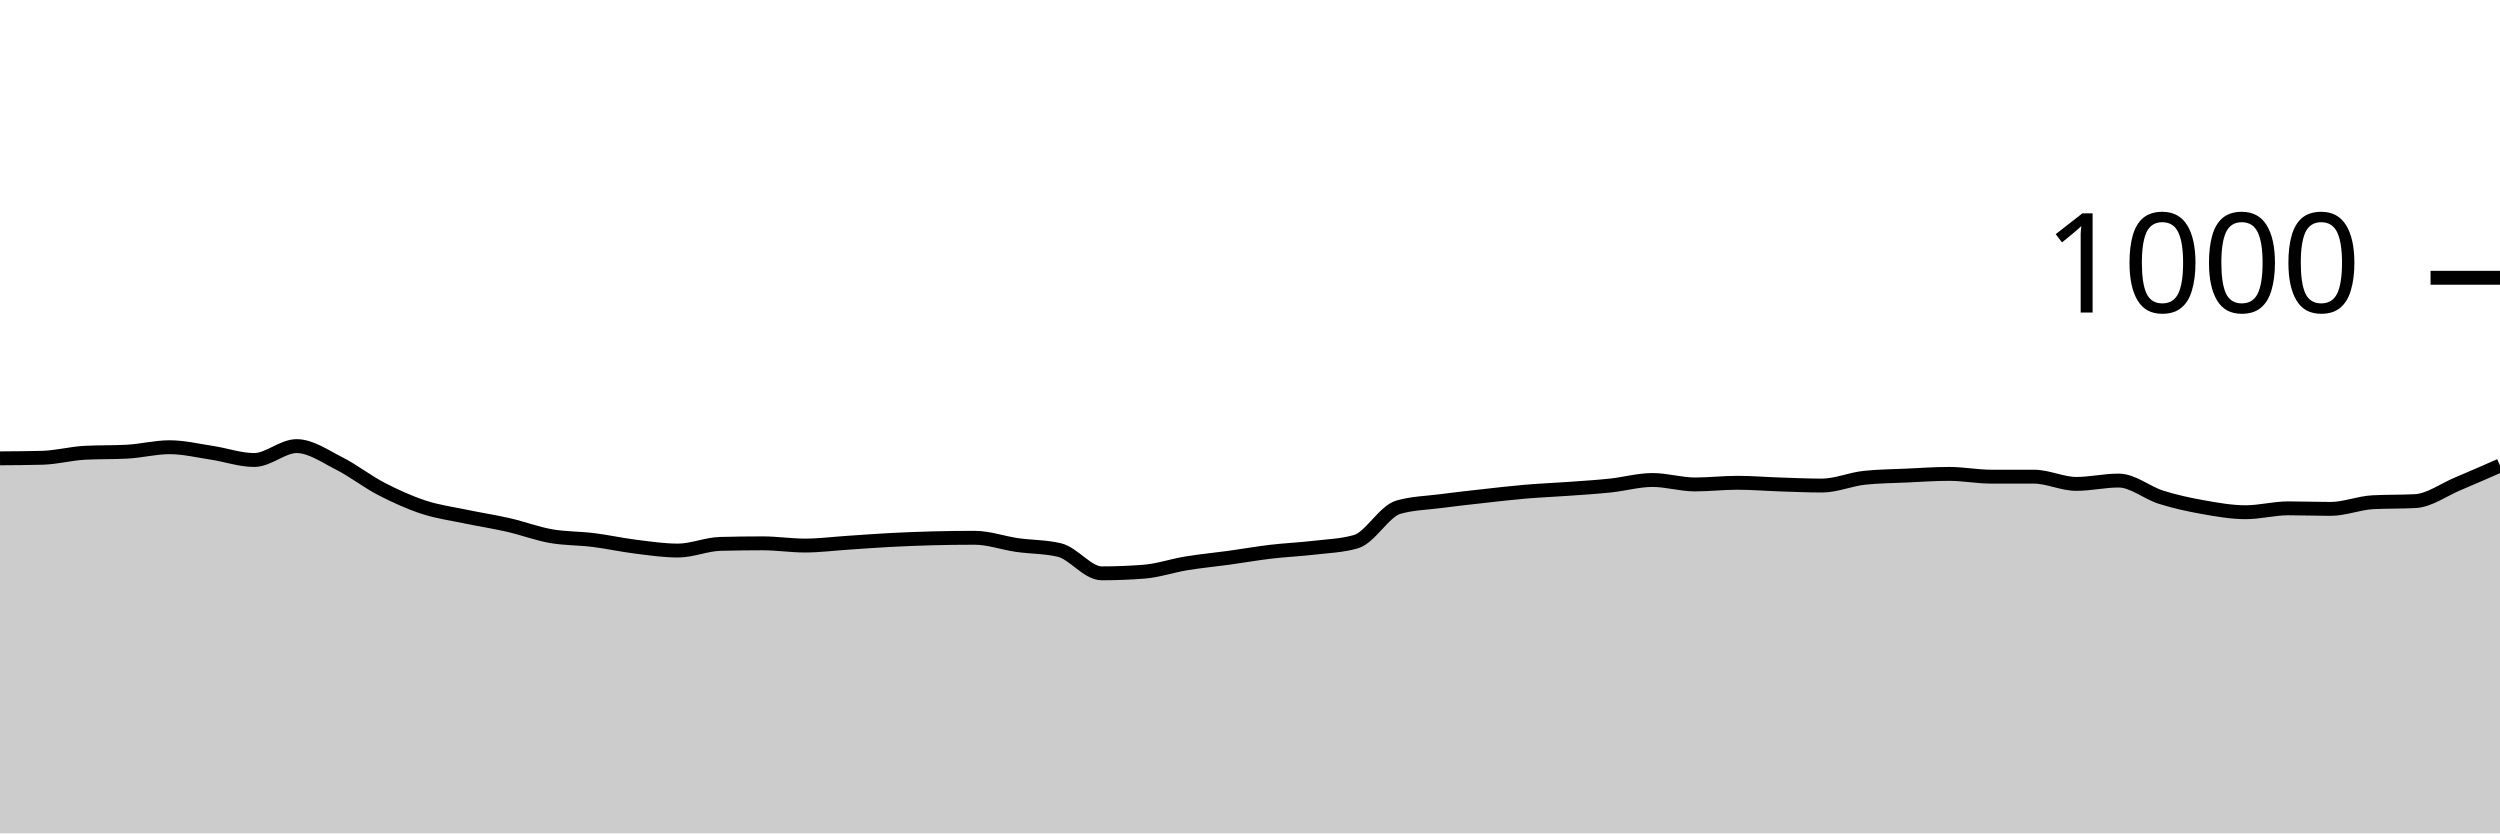
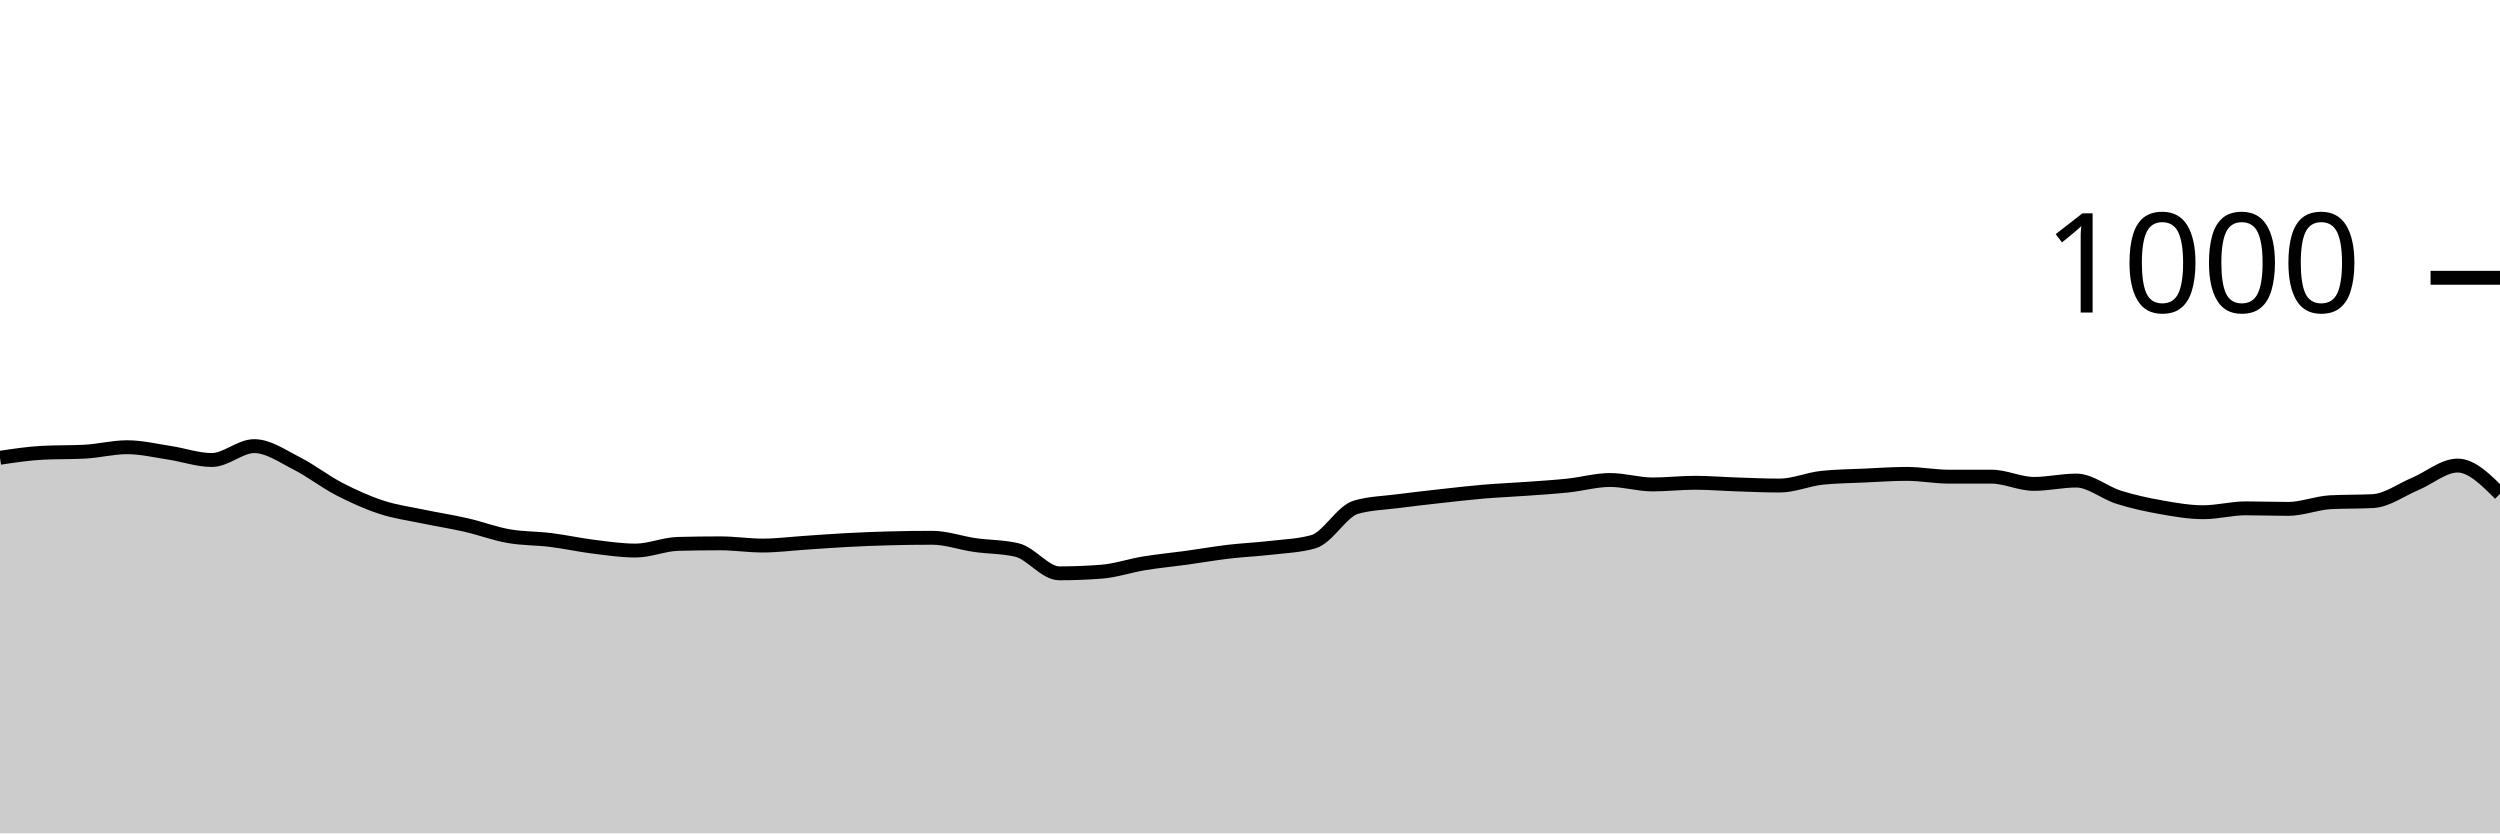
<svg xmlns="http://www.w3.org/2000/svg" viewBox="0 0 180 60">
  <g transform="translate(0,20)">
-     <path class="area" fill="rgba(0, 0, 0, 0.2)" d="M0,13C1.017,12.993,2.034,12.987,3.051,12.96C4.068,12.933,5.085,12.653,6.102,12.6C7.119,12.547,8.136,12.573,9.153,12.52C10.169,12.467,11.186,12.2,12.203,12.2C13.22,12.2,14.237,12.447,15.254,12.6C16.271,12.753,17.288,13.12,18.305,13.12C19.322,13.12,20.339,12.12,21.356,12.12C22.373,12.12,23.39,12.847,24.407,13.36C25.424,13.873,26.441,14.673,27.458,15.2C28.475,15.727,29.492,16.187,30.508,16.52C31.525,16.853,32.542,16.987,33.559,17.2C34.576,17.413,35.593,17.567,36.61,17.8C37.627,18.033,38.644,18.42,39.661,18.6C40.678,18.78,41.695,18.753,42.712,18.88C43.729,19.007,44.746,19.233,45.763,19.36C46.78,19.487,47.797,19.64,48.814,19.64C49.831,19.64,50.847,19.187,51.864,19.16C52.881,19.133,53.898,19.12,54.915,19.12C55.932,19.12,56.949,19.28,57.966,19.28C58.983,19.28,60,19.147,61.017,19.08C62.034,19.013,63.051,18.933,64.068,18.88C65.085,18.827,66.102,18.787,67.119,18.76C68.136,18.733,69.153,18.72,70.169,18.72C71.186,18.72,72.203,19.093,73.22,19.24C74.237,19.387,75.254,19.36,76.271,19.6C77.288,19.84,78.305,21.28,79.322,21.28C80.339,21.28,81.356,21.24,82.373,21.16C83.39,21.08,84.407,20.727,85.424,20.56C86.441,20.393,87.458,20.3,88.475,20.16C89.492,20.02,90.508,19.84,91.525,19.72C92.542,19.6,93.559,19.56,94.576,19.44C95.593,19.32,96.61,19.293,97.627,19C98.644,18.707,99.661,16.813,100.678,16.52C101.695,16.227,102.712,16.213,103.729,16.08C104.746,15.947,105.763,15.833,106.78,15.72C107.797,15.607,108.814,15.487,109.831,15.4C110.847,15.313,111.864,15.273,112.881,15.2C113.898,15.127,114.915,15.067,115.932,14.96C116.949,14.853,117.966,14.56,118.983,14.56C120,14.56,121.017,14.88,122.034,14.88C123.051,14.88,124.068,14.76,125.085,14.76C126.102,14.76,127.119,14.847,128.136,14.88C129.153,14.913,130.169,14.96,131.186,14.96C132.203,14.96,133.22,14.507,134.237,14.4C135.254,14.293,136.271,14.287,137.288,14.24C138.305,14.193,139.322,14.12,140.339,14.12C141.356,14.12,142.373,14.32,143.39,14.32C144.407,14.32,145.424,14.32,146.441,14.32C147.458,14.32,148.475,14.84,149.492,14.84C150.508,14.84,151.525,14.6,152.542,14.6C153.559,14.6,154.576,15.48,155.593,15.8C156.61,16.12,157.627,16.34,158.644,16.52C159.661,16.7,160.678,16.88,161.695,16.88C162.712,16.88,163.729,16.6,164.746,16.6C165.763,16.6,166.78,16.64,167.797,16.64C168.814,16.64,169.831,16.213,170.847,16.16C171.864,16.107,172.881,16.133,173.898,16.08C174.915,16.027,175.932,15.267,176.949,14.84C177.966,14.413,178.983,13.967,180,13.52L180,40C178.983,40,177.966,40,176.949,40C175.932,40,174.915,40,173.898,40C172.881,40,171.864,40,170.847,40C169.831,40,168.814,40,167.797,40C166.78,40,165.763,40,164.746,40C163.729,40,162.712,40,161.695,40C160.678,40,159.661,40,158.644,40C157.627,40,156.61,40,155.593,40C154.576,40,153.559,40,152.542,40C151.525,40,150.508,40,149.492,40C148.475,40,147.458,40,146.441,40C145.424,40,144.407,40,143.39,40C142.373,40,141.356,40,140.339,40C139.322,40,138.305,40,137.288,40C136.271,40,135.254,40,134.237,40C133.22,40,132.203,40,131.186,40C130.169,40,129.153,40,128.136,40C127.119,40,126.102,40,125.085,40C124.068,40,123.051,40,122.034,40C121.017,40,120,40,118.983,40C117.966,40,116.949,40,115.932,40C114.915,40,113.898,40,112.881,40C111.864,40,110.847,40,109.831,40C108.814,40,107.797,40,106.78,40C105.763,40,104.746,40,103.729,40C102.712,40,101.695,40,100.678,40C99.661,40,98.644,40,97.627,40C96.61,40,95.593,40,94.576,40C93.559,40,92.542,40,91.525,40C90.508,40,89.492,40,88.475,40C87.458,40,86.441,40,85.424,40C84.407,40,83.39,40,82.373,40C81.356,40,80.339,40,79.322,40C78.305,40,77.288,40,76.271,40C75.254,40,74.237,40,73.22,40C72.203,40,71.186,40,70.169,40C69.153,40,68.136,40,67.119,40C66.102,40,65.085,40,64.068,40C63.051,40,62.034,40,61.017,40C60,40,58.983,40,57.966,40C56.949,40,55.932,40,54.915,40C53.898,40,52.881,40,51.864,40C50.847,40,49.831,40,48.814,40C47.797,40,46.78,40,45.763,40C44.746,40,43.729,40,42.712,40C41.695,40,40.678,40,39.661,40C38.644,40,37.627,40,36.61,40C35.593,40,34.576,40,33.559,40C32.542,40,31.525,40,30.508,40C29.492,40,28.475,40,27.458,40C26.441,40,25.424,40,24.407,40C23.39,40,22.373,40,21.356,40C20.339,40,19.322,40,18.305,40C17.288,40,16.271,40,15.254,40C14.237,40,13.22,40,12.203,40C11.186,40,10.169,40,9.153,40C8.136,40,7.119,40,6.102,40C5.085,40,4.068,40,3.051,40C2.034,40,1.017,40,0,40Z" />
-     <path class="line" stroke="black" fill="none" d="M0,13C1.017,12.993,2.034,12.987,3.051,12.96C4.068,12.933,5.085,12.653,6.102,12.6C7.119,12.547,8.136,12.573,9.153,12.52C10.169,12.467,11.186,12.2,12.203,12.2C13.22,12.2,14.237,12.447,15.254,12.6C16.271,12.753,17.288,13.12,18.305,13.12C19.322,13.12,20.339,12.12,21.356,12.12C22.373,12.12,23.39,12.847,24.407,13.36C25.424,13.873,26.441,14.673,27.458,15.2C28.475,15.727,29.492,16.187,30.508,16.52C31.525,16.853,32.542,16.987,33.559,17.2C34.576,17.413,35.593,17.567,36.61,17.8C37.627,18.033,38.644,18.42,39.661,18.6C40.678,18.78,41.695,18.753,42.712,18.88C43.729,19.007,44.746,19.233,45.763,19.36C46.78,19.487,47.797,19.64,48.814,19.64C49.831,19.64,50.847,19.187,51.864,19.16C52.881,19.133,53.898,19.12,54.915,19.12C55.932,19.12,56.949,19.28,57.966,19.28C58.983,19.28,60,19.147,61.017,19.08C62.034,19.013,63.051,18.933,64.068,18.88C65.085,18.827,66.102,18.787,67.119,18.76C68.136,18.733,69.153,18.72,70.169,18.72C71.186,18.72,72.203,19.093,73.22,19.24C74.237,19.387,75.254,19.36,76.271,19.6C77.288,19.84,78.305,21.28,79.322,21.28C80.339,21.28,81.356,21.24,82.373,21.16C83.39,21.08,84.407,20.727,85.424,20.56C86.441,20.393,87.458,20.3,88.475,20.16C89.492,20.02,90.508,19.84,91.525,19.72C92.542,19.6,93.559,19.56,94.576,19.44C95.593,19.32,96.61,19.293,97.627,19C98.644,18.707,99.661,16.813,100.678,16.52C101.695,16.227,102.712,16.213,103.729,16.08C104.746,15.947,105.763,15.833,106.78,15.72C107.797,15.607,108.814,15.487,109.831,15.4C110.847,15.313,111.864,15.273,112.881,15.2C113.898,15.127,114.915,15.067,115.932,14.96C116.949,14.853,117.966,14.56,118.983,14.56C120,14.56,121.017,14.88,122.034,14.88C123.051,14.88,124.068,14.76,125.085,14.76C126.102,14.76,127.119,14.847,128.136,14.88C129.153,14.913,130.169,14.96,131.186,14.96C132.203,14.96,133.22,14.507,134.237,14.4C135.254,14.293,136.271,14.287,137.288,14.24C138.305,14.193,139.322,14.12,140.339,14.12C141.356,14.12,142.373,14.32,143.39,14.32C144.407,14.32,145.424,14.32,146.441,14.32C147.458,14.32,148.475,14.84,149.492,14.84C150.508,14.84,151.525,14.6,152.542,14.6C153.559,14.6,154.576,15.48,155.593,15.8C156.61,16.12,157.627,16.34,158.644,16.52C159.661,16.7,160.678,16.88,161.695,16.88C162.712,16.88,163.729,16.6,164.746,16.6C165.763,16.6,166.78,16.64,167.797,16.64C168.814,16.64,169.831,16.213,170.847,16.16C171.864,16.107,172.881,16.133,173.898,16.08C174.915,16.027,175.932,15.267,176.949,14.84C177.966,14.413,178.983,13.967,180,13.52" />
+     <path class="area" fill="rgba(0, 0, 0, 0.2)" d="M0,12.96C1.017,12.807,2.034,12.653,3.051,12.6C4.068,12.547,5.085,12.573,6.102,12.52C7.119,12.467,8.136,12.2,9.153,12.2C10.169,12.2,11.186,12.447,12.203,12.6C13.22,12.753,14.237,13.12,15.254,13.12C16.271,13.12,17.288,12.12,18.305,12.12C19.322,12.12,20.339,12.847,21.356,13.36C22.373,13.873,23.39,14.673,24.407,15.2C25.424,15.727,26.441,16.187,27.458,16.52C28.475,16.853,29.492,16.987,30.508,17.2C31.525,17.413,32.542,17.567,33.559,17.8C34.576,18.033,35.593,18.42,36.61,18.6C37.627,18.78,38.644,18.753,39.661,18.88C40.678,19.007,41.695,19.233,42.712,19.36C43.729,19.487,44.746,19.64,45.763,19.64C46.78,19.64,47.797,19.187,48.814,19.16C49.831,19.133,50.847,19.12,51.864,19.12C52.881,19.12,53.898,19.28,54.915,19.28C55.932,19.28,56.949,19.147,57.966,19.08C58.983,19.013,60,18.933,61.017,18.88C62.034,18.827,63.051,18.787,64.068,18.76C65.085,18.733,66.102,18.72,67.119,18.72C68.136,18.72,69.153,19.093,70.169,19.24C71.186,19.387,72.203,19.36,73.22,19.6C74.237,19.84,75.254,21.28,76.271,21.28C77.288,21.28,78.305,21.24,79.322,21.16C80.339,21.08,81.356,20.727,82.373,20.56C83.39,20.393,84.407,20.3,85.424,20.16C86.441,20.02,87.458,19.84,88.475,19.72C89.492,19.6,90.508,19.56,91.525,19.44C92.542,19.32,93.559,19.293,94.576,19C95.593,18.707,96.61,16.813,97.627,16.52C98.644,16.227,99.661,16.213,100.678,16.08C101.695,15.947,102.712,15.833,103.729,15.72C104.746,15.607,105.763,15.487,106.78,15.4C107.797,15.313,108.814,15.273,109.831,15.2C110.847,15.127,111.864,15.067,112.881,14.96C113.898,14.853,114.915,14.56,115.932,14.56C116.949,14.56,117.966,14.88,118.983,14.88C120,14.88,121.017,14.76,122.034,14.76C123.051,14.76,124.068,14.847,125.085,14.88C126.102,14.913,127.119,14.96,128.136,14.96C129.153,14.96,130.169,14.507,131.186,14.4C132.203,14.293,133.22,14.287,134.237,14.24C135.254,14.193,136.271,14.12,137.288,14.12C138.305,14.12,139.322,14.32,140.339,14.32C141.356,14.32,142.373,14.32,143.39,14.32C144.407,14.32,145.424,14.84,146.441,14.84C147.458,14.84,148.475,14.6,149.492,14.6C150.508,14.6,151.525,15.48,152.542,15.8C153.559,16.12,154.576,16.34,155.593,16.52C156.61,16.7,157.627,16.88,158.644,16.88C159.661,16.88,160.678,16.6,161.695,16.6C162.712,16.6,163.729,16.64,164.746,16.64C165.763,16.64,166.78,16.213,167.797,16.16C168.814,16.107,169.831,16.133,170.847,16.08C171.864,16.027,172.881,15.267,173.898,14.84C174.915,14.413,175.932,13.52,176.949,13.52C177.966,13.52,178.983,14.54,180,15.56L180,40C178.983,40,177.966,40,176.949,40C175.932,40,174.915,40,173.898,40C172.881,40,171.864,40,170.847,40C169.831,40,168.814,40,167.797,40C166.78,40,165.763,40,164.746,40C163.729,40,162.712,40,161.695,40C160.678,40,159.661,40,158.644,40C157.627,40,156.61,40,155.593,40C154.576,40,153.559,40,152.542,40C151.525,40,150.508,40,149.492,40C148.475,40,147.458,40,146.441,40C145.424,40,144.407,40,143.39,40C142.373,40,141.356,40,140.339,40C139.322,40,138.305,40,137.288,40C136.271,40,135.254,40,134.237,40C133.22,40,132.203,40,131.186,40C130.169,40,129.153,40,128.136,40C127.119,40,126.102,40,125.085,40C124.068,40,123.051,40,122.034,40C121.017,40,120,40,118.983,40C117.966,40,116.949,40,115.932,40C114.915,40,113.898,40,112.881,40C111.864,40,110.847,40,109.831,40C108.814,40,107.797,40,106.78,40C105.763,40,104.746,40,103.729,40C102.712,40,101.695,40,100.678,40C99.661,40,98.644,40,97.627,40C96.61,40,95.593,40,94.576,40C93.559,40,92.542,40,91.525,40C90.508,40,89.492,40,88.475,40C87.458,40,86.441,40,85.424,40C84.407,40,83.39,40,82.373,40C81.356,40,80.339,40,79.322,40C78.305,40,77.288,40,76.271,40C75.254,40,74.237,40,73.22,40C72.203,40,71.186,40,70.169,40C69.153,40,68.136,40,67.119,40C66.102,40,65.085,40,64.068,40C63.051,40,62.034,40,61.017,40C60,40,58.983,40,57.966,40C56.949,40,55.932,40,54.915,40C53.898,40,52.881,40,51.864,40C50.847,40,49.831,40,48.814,40C47.797,40,46.78,40,45.763,40C44.746,40,43.729,40,42.712,40C41.695,40,40.678,40,39.661,40C38.644,40,37.627,40,36.61,40C35.593,40,34.576,40,33.559,40C32.542,40,31.525,40,30.508,40C29.492,40,28.475,40,27.458,40C26.441,40,25.424,40,24.407,40C23.39,40,22.373,40,21.356,40C20.339,40,19.322,40,18.305,40C17.288,40,16.271,40,15.254,40C14.237,40,13.22,40,12.203,40C11.186,40,10.169,40,9.153,40C8.136,40,7.119,40,6.102,40C5.085,40,4.068,40,3.051,40C2.034,40,1.017,40,0,40Z" />
+     <path class="line" stroke="black" fill="none" d="M0,12.96C1.017,12.807,2.034,12.653,3.051,12.6C4.068,12.547,5.085,12.573,6.102,12.52C7.119,12.467,8.136,12.2,9.153,12.2C10.169,12.2,11.186,12.447,12.203,12.6C13.22,12.753,14.237,13.12,15.254,13.12C16.271,13.12,17.288,12.12,18.305,12.12C19.322,12.12,20.339,12.847,21.356,13.36C22.373,13.873,23.39,14.673,24.407,15.2C25.424,15.727,26.441,16.187,27.458,16.52C28.475,16.853,29.492,16.987,30.508,17.2C31.525,17.413,32.542,17.567,33.559,17.8C34.576,18.033,35.593,18.42,36.61,18.6C37.627,18.78,38.644,18.753,39.661,18.88C40.678,19.007,41.695,19.233,42.712,19.36C43.729,19.487,44.746,19.64,45.763,19.64C46.78,19.64,47.797,19.187,48.814,19.16C49.831,19.133,50.847,19.12,51.864,19.12C52.881,19.12,53.898,19.28,54.915,19.28C55.932,19.28,56.949,19.147,57.966,19.08C58.983,19.013,60,18.933,61.017,18.88C62.034,18.827,63.051,18.787,64.068,18.76C65.085,18.733,66.102,18.72,67.119,18.72C68.136,18.72,69.153,19.093,70.169,19.24C71.186,19.387,72.203,19.36,73.22,19.6C74.237,19.84,75.254,21.28,76.271,21.28C77.288,21.28,78.305,21.24,79.322,21.16C80.339,21.08,81.356,20.727,82.373,20.56C83.39,20.393,84.407,20.3,85.424,20.16C86.441,20.02,87.458,19.84,88.475,19.72C89.492,19.6,90.508,19.56,91.525,19.44C92.542,19.32,93.559,19.293,94.576,19C95.593,18.707,96.61,16.813,97.627,16.52C98.644,16.227,99.661,16.213,100.678,16.08C101.695,15.947,102.712,15.833,103.729,15.72C104.746,15.607,105.763,15.487,106.78,15.4C107.797,15.313,108.814,15.273,109.831,15.2C110.847,15.127,111.864,15.067,112.881,14.96C113.898,14.853,114.915,14.56,115.932,14.56C116.949,14.56,117.966,14.88,118.983,14.88C120,14.88,121.017,14.76,122.034,14.76C123.051,14.76,124.068,14.847,125.085,14.88C126.102,14.913,127.119,14.96,128.136,14.96C129.153,14.96,130.169,14.507,131.186,14.4C132.203,14.293,133.22,14.287,134.237,14.24C135.254,14.193,136.271,14.12,137.288,14.12C138.305,14.12,139.322,14.32,140.339,14.32C141.356,14.32,142.373,14.32,143.39,14.32C144.407,14.32,145.424,14.84,146.441,14.84C147.458,14.84,148.475,14.6,149.492,14.6C150.508,14.6,151.525,15.48,152.542,15.8C153.559,16.12,154.576,16.34,155.593,16.52C156.61,16.7,157.627,16.88,158.644,16.88C159.661,16.88,160.678,16.6,161.695,16.6C162.712,16.6,163.729,16.64,164.746,16.64C165.763,16.64,166.78,16.213,167.797,16.16C168.814,16.107,169.831,16.133,170.847,16.08C171.864,16.027,172.881,15.267,173.898,14.84C174.915,14.413,175.932,13.52,176.949,13.52C177.966,13.52,178.983,14.54,180,15.56" />
    <path class="axis-ceiling" stroke-width="1" stroke="black" fill="none" d="M175,0L180,0" />
    <text class="axis-ceiling-label" font-family="sans-serif" text-anchor="end" font-size="10px" x="170" y="2.5">1000</text>
  </g>
</svg>
